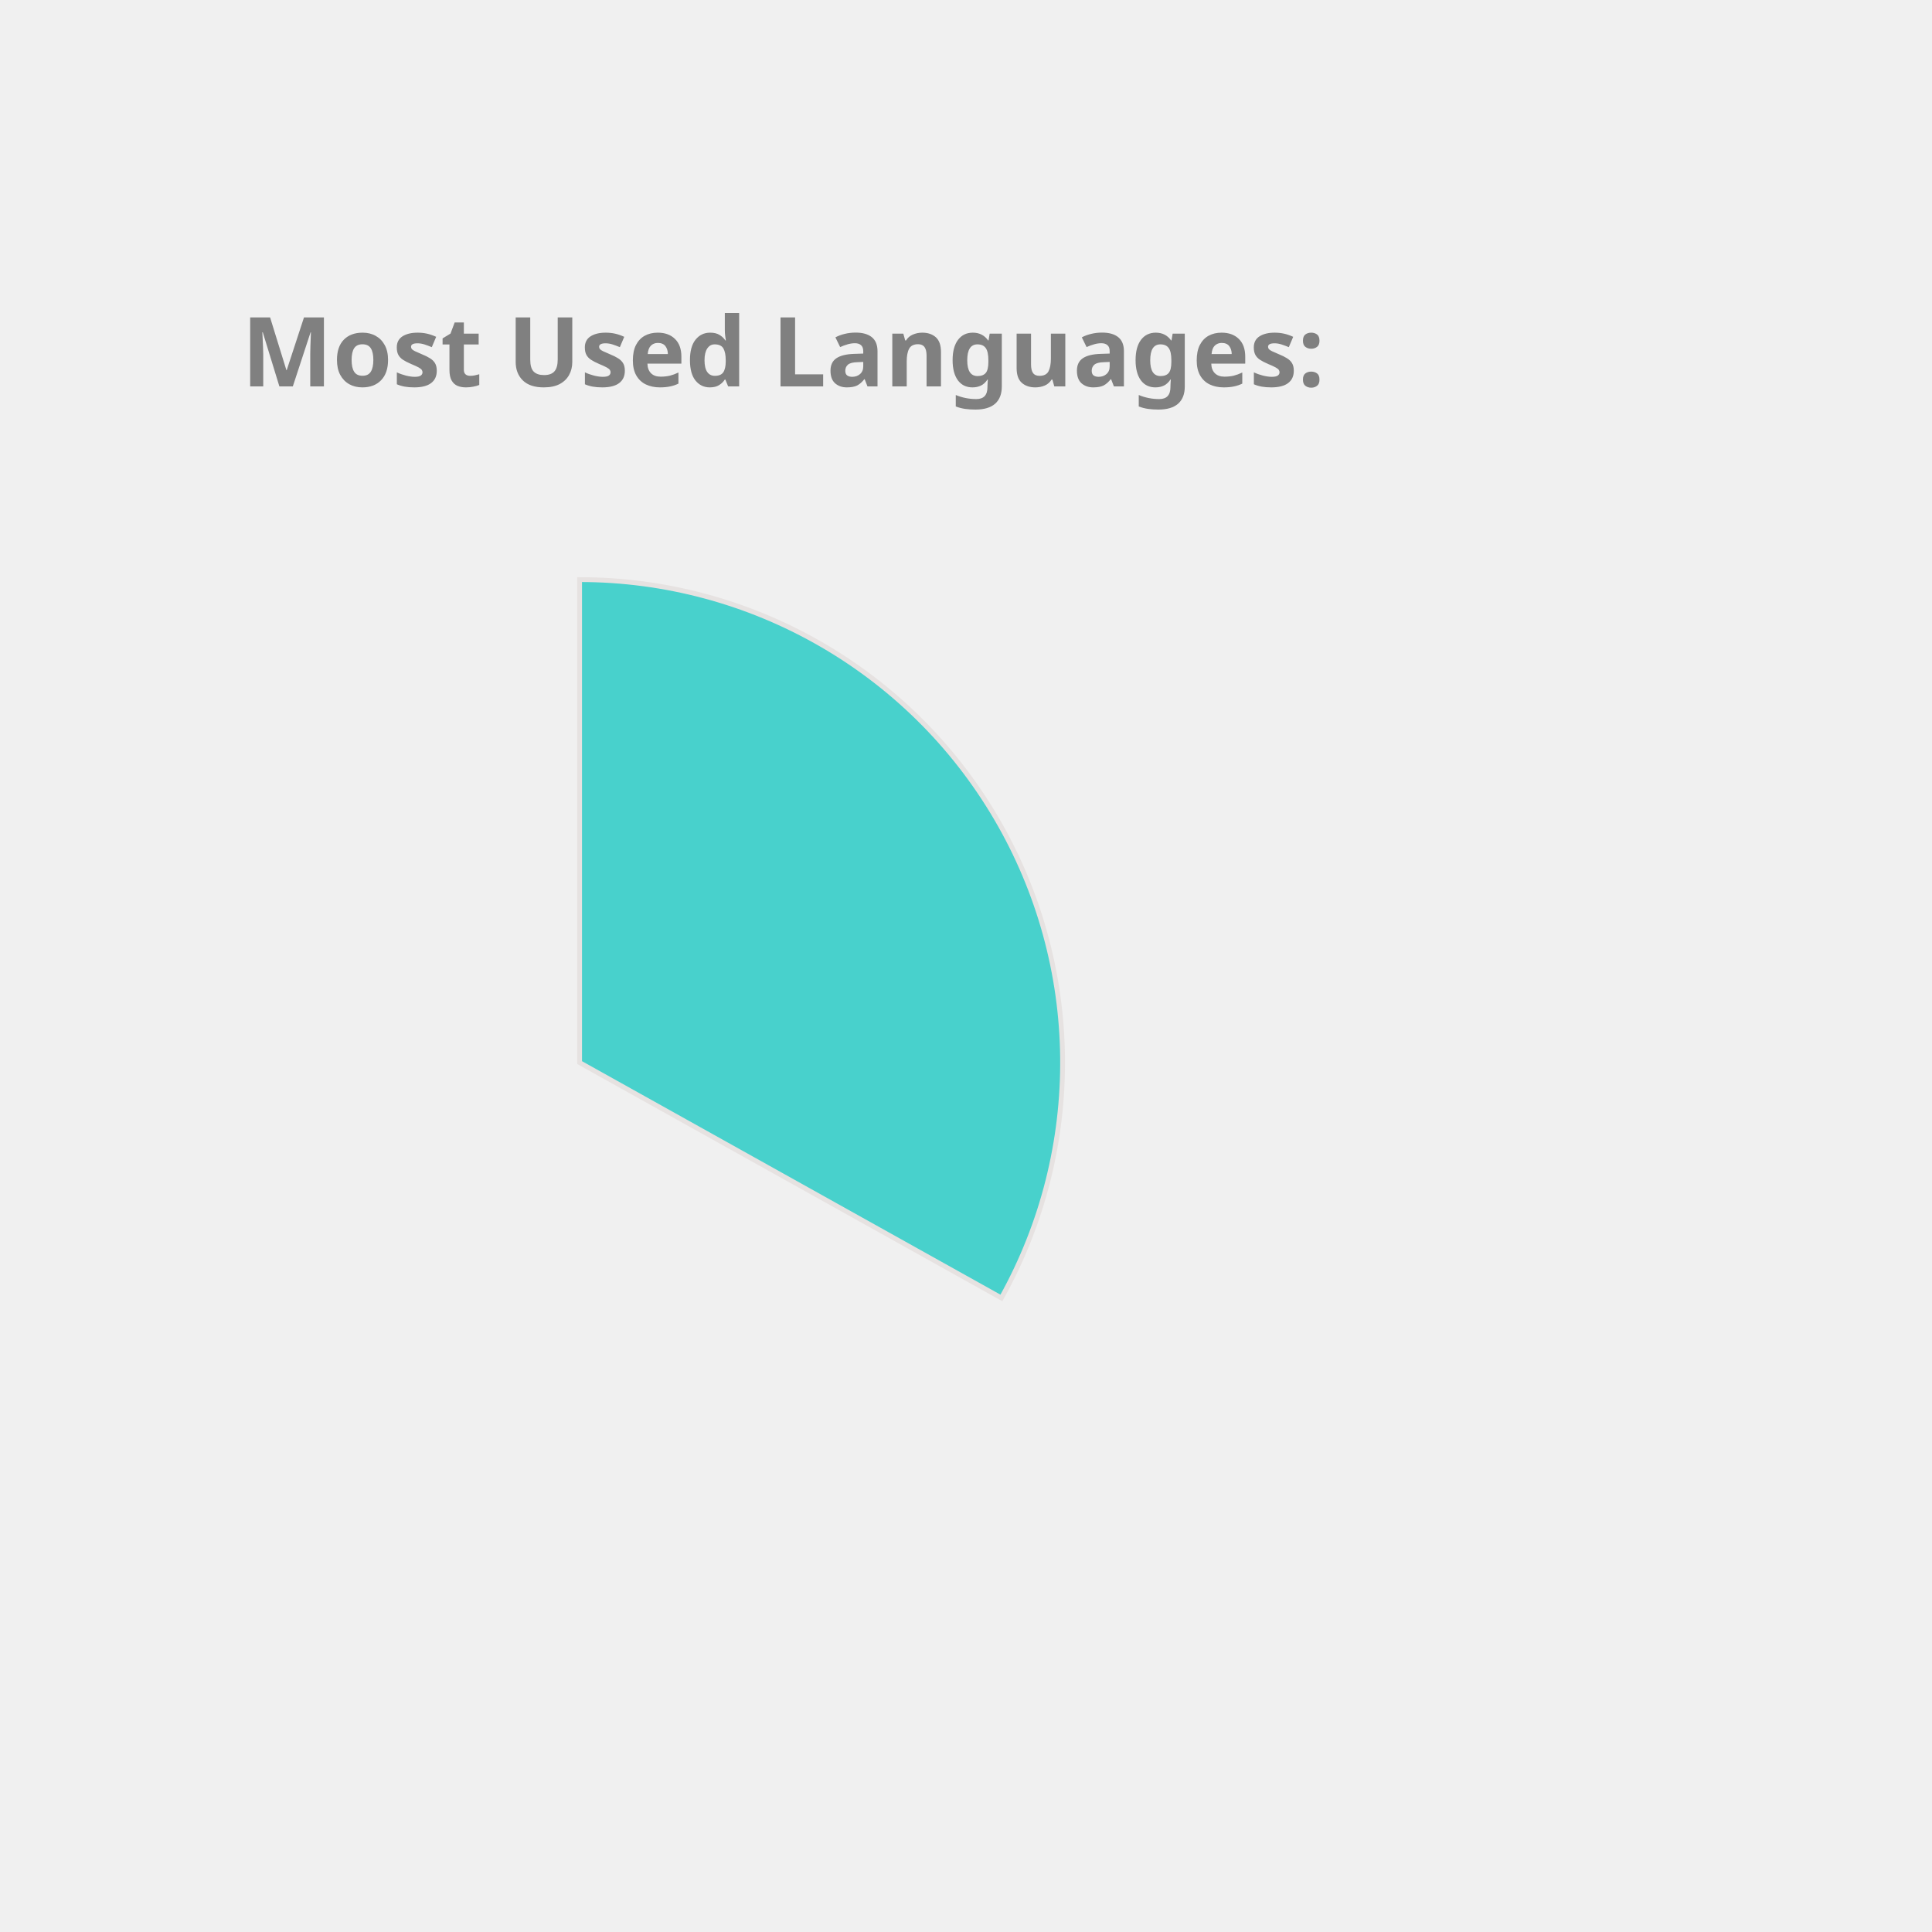
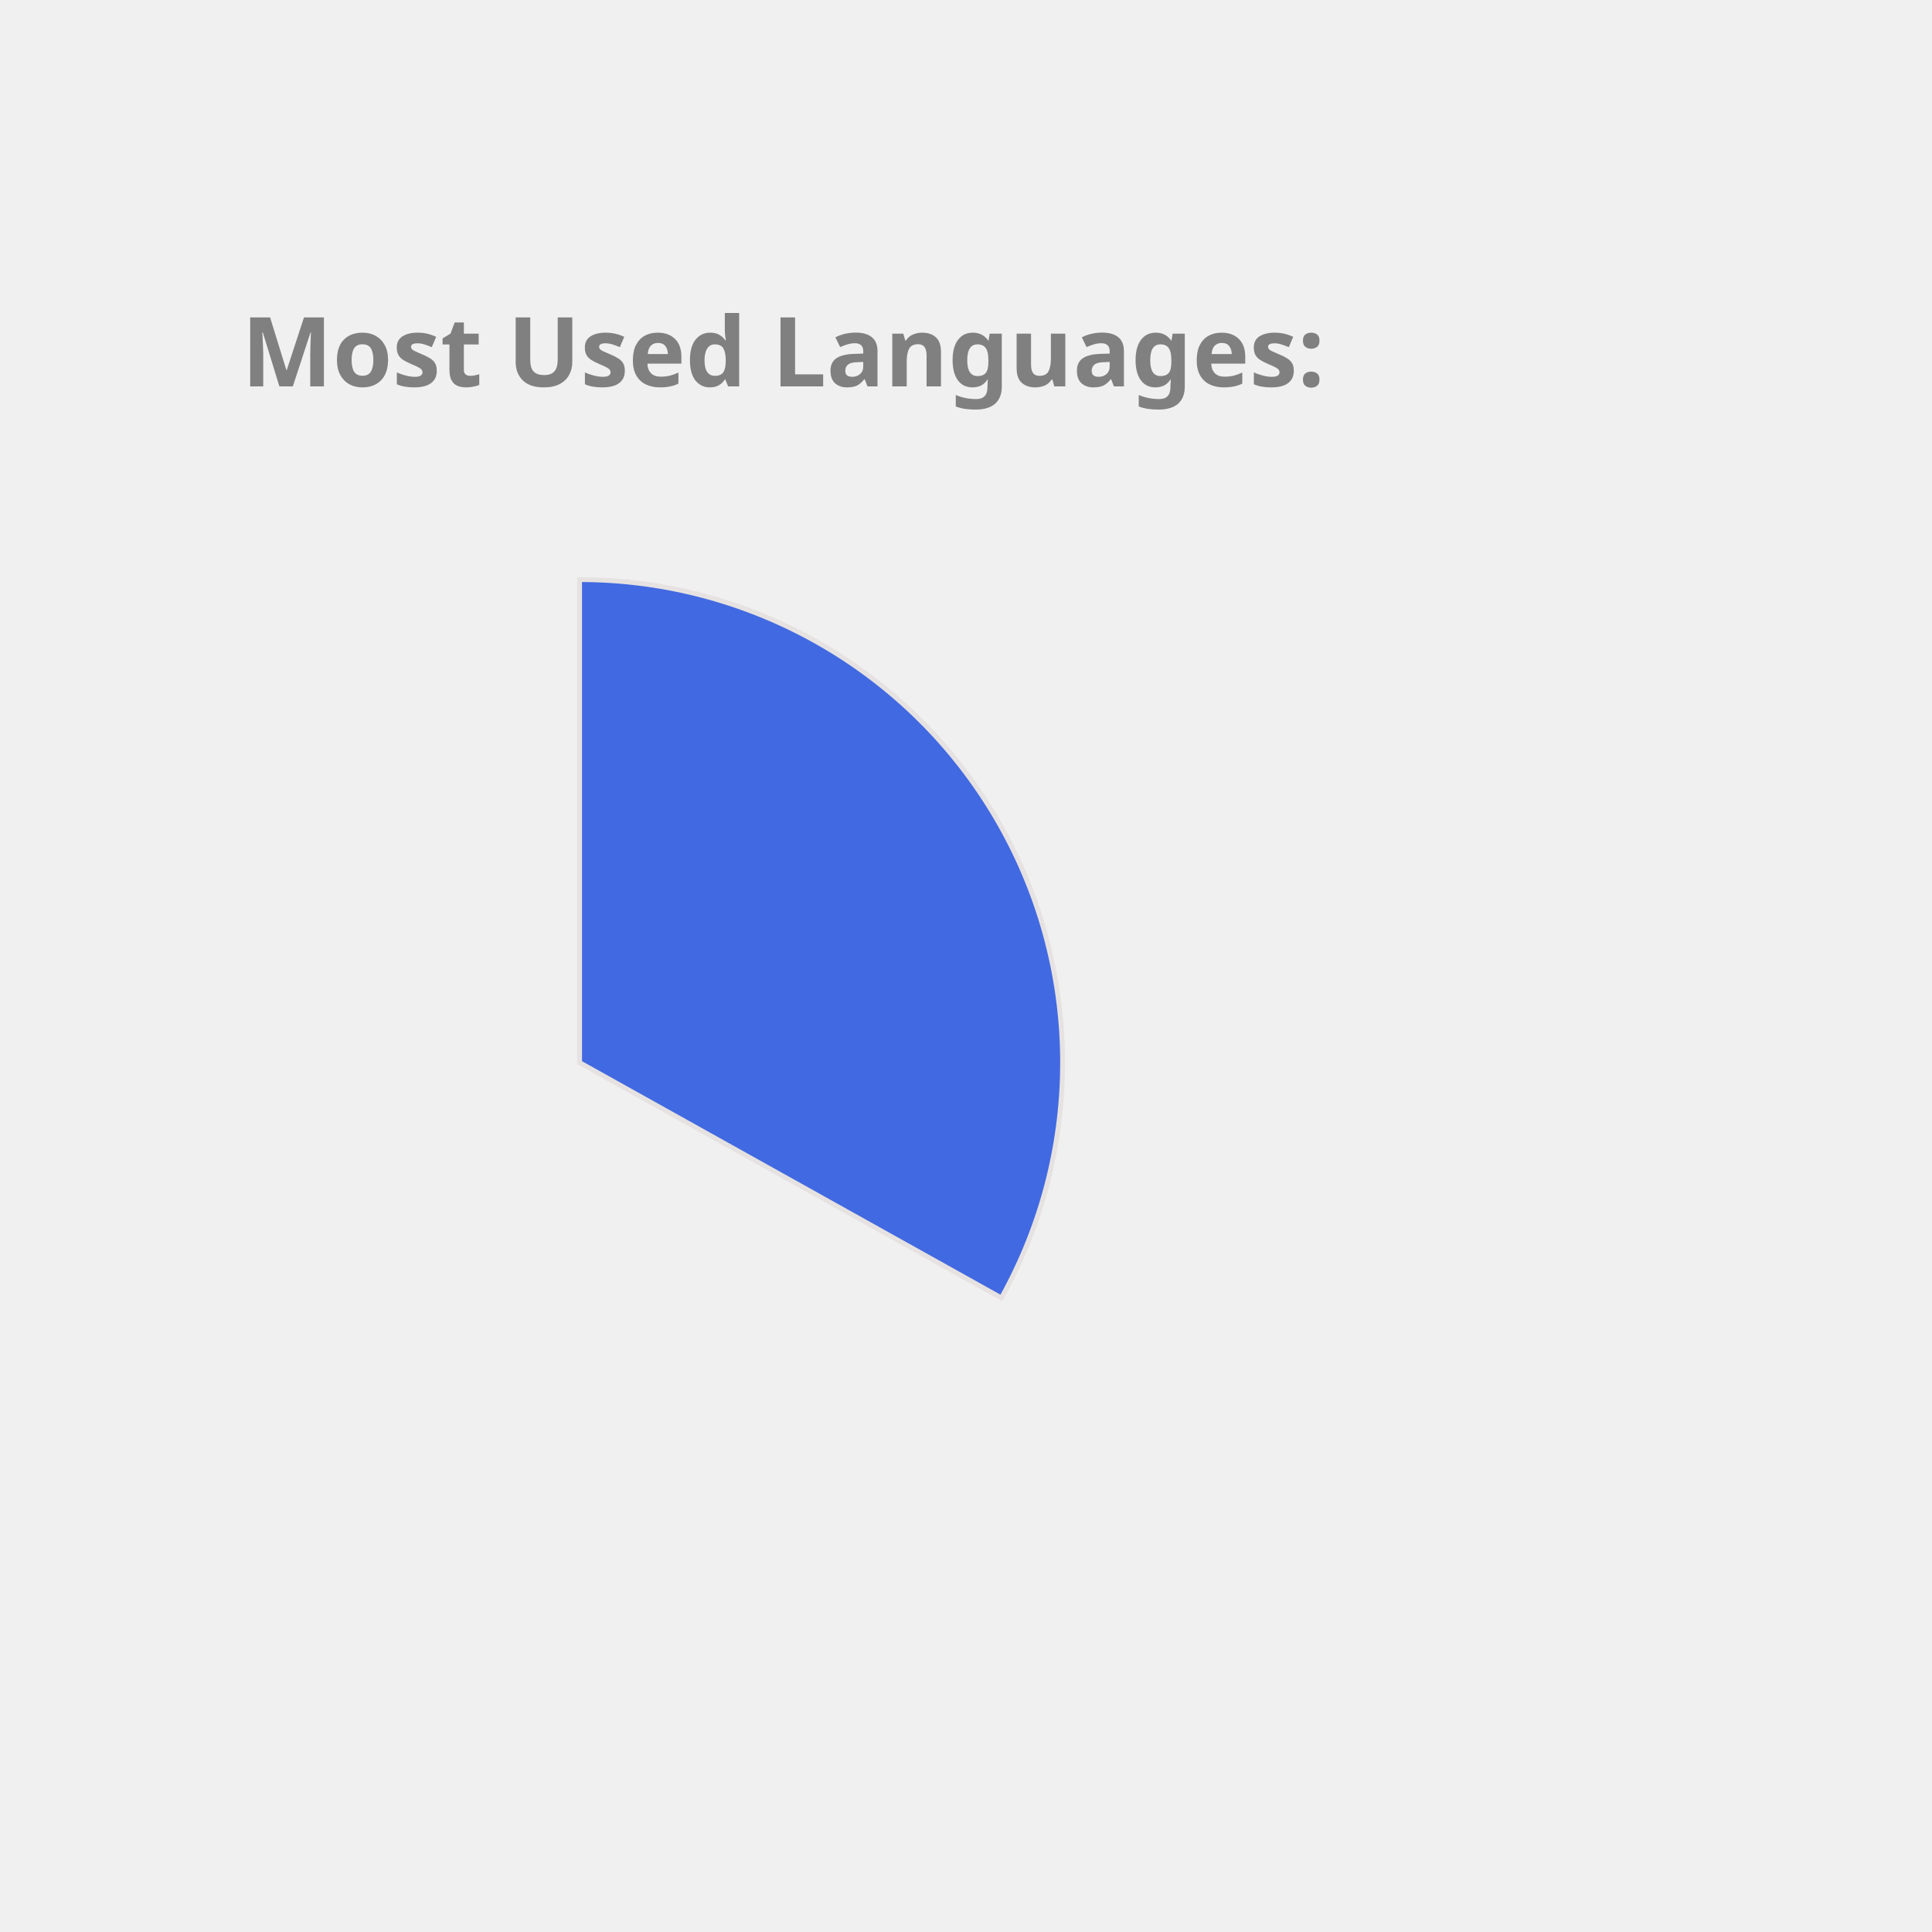
<svg xmlns="http://www.w3.org/2000/svg" height="350px" width="350px" viewBox="0 0 400 400">
  <style> 
        .label {
                font: bold 20px sans-serif;
                color: #404040;
                -webkit-text-stroke: 1px white;
        }

        path {
                stroke: #E6E2E1;
                stroke-width: 1px;
                transform: translate(60px, 100px);
        }

        .path_1 {
                animation: fadeIn 5s linear forwards;
        }

        .path_2 {
                transform: scale(0);
                animation: fadeIn 5s linear forwards 5s;
        }


        
        .path_3 {
                transform: scale(0);
                animation: fadeIn 5s linear forwards 10s;
        }


        .path_4 {
                transform: scale(0);
                animation: fadeIn 5s linear forwards 15s;
        }

        .path_5 {
                transform: scale(0);
                animation: fadeIn 5s linear forwards 20s;
        }

        .path_6 {
                transform: scale(0);
                animation: fadeIn 5s linear forwards 25s;
        }

        .path_7 {
                transform: scale(0);
                animation: fadeIn 5s linear forwards 30s;
        }

        .path_8 {
                transform: scale(0);
                animation: fadeIn 5s linear forwards 35s;
        }

        .path_9 {
                transform: scale(0);
                animation: fadeIn 5s linear forwards 40s;
        }

        .path_10 {
                transform: scale(0);
                animation: fadeIn 5s linear forwards 45s;
        }

        @keyframes fadeIn {
                0% {                        
                        transform: translate(250px, 300px) rotate(0deg) scale(0);
                        
                }
                50% {
                        transform: translate(150px, 220px) rotate(180deg) scale(0.5);
                        
                }
                
                100% {
                        transform: translate(60px, 120px) rotate(360deg) scale(1);
                        
                }
        }
        .txt_1 {
                opacity: 0;
                animation: txtShow 5s linear forwards 0s;
        }

        .txt_2 {
                opacity: 0;
                animation: txtShow 5s linear forwards 5s;
        }

        .txt_3 {
                opacity: 0;
                animation: txtShow 5s linear forwards 10s;
        }

        .txt_4 {
                opacity: 0;
                animation: txtShow 5s linear forwards 15s;
        }

        .txt_5 {
                opacity: 0;
                animation: txtShow 5s linear forwards 20s;
        }

        .txt_6 {
                opacity: 0;
                animation: txtShow 5s linear forwards 25s;
        }

        .txt_7 {
                opacity: 0;
                animation: txtShow 5s linear forwards 30s;
        }

        .txt_8 {
                opacity: 0;
                animation: txtShow 5s linear forwards 35s;
        }

        .txt_9 {
                opacity: 0;
                animation: txtShow 5s linear forwards 40s;
        }

        .txt_10 {
                opacity: 0;
                animation: txtShow 5s linear forwards 45s;
        }

        @keyframes txtShow {
                0% {                        
                        opacity: 0;
                        transform: translate(0px, 0px) scale(0);
                }
                100% {
                        opacity: 1;
                        transform: translate(0px, 0px) scale(1);
                        
                }
        }
</style>
-   <path class="path_1" d="M 60,120 L 60,20 A 100,100 0 0 1 147.326,168.725 Z" fill="MediumTurquoise" stroke="#fff" stroke-width="2" />
-   <text class="txt_1" x="260" y="150" fill="MediumTurquoise" stroke="MediumTurquoise" stroke-width="1">Java</text>
-   <path class="path_2" d="M 60,120 L 147.326,168.725 A 100,100 0 0 1 -17.051,183.742 Z" fill="Coral" stroke="#fff" stroke-width="2" />
-   <text class="txt_2" x="260" y="170" fill="Coral" stroke="Coral" stroke-width="1">TypeScript</text>
-   <path class="path_3" d="M 60,120 L -17.051,183.742 A 100,100 0 0 1 -26.392,69.638 Z" fill="Pink" stroke="#fff" stroke-width="2" />
-   <text class="txt_3" x="260" y="190" fill="Pink" stroke="Pink" stroke-width="1">JavaScript</text>
-   <path class="path_4" d="M 60,120 L -26.392,69.638 A 100,100 0 0 1 -7.995,46.674 Z" fill="Orange" stroke="#fff" stroke-width="2" />
-   <text class="txt_4" x="260" y="210" fill="Orange" stroke="Orange" stroke-width="1">HTML</text>
+   <path class="path_1" d="M 60,120 L 60,20 A 100,100 0 0 1 147.326,168.725 Z" fill="RoyalBlue" stroke="#fff" stroke-width="2" />
+   <text class="txt_1" x="260" y="150" fill="RoyalBlue" stroke="RoyalBlue" stroke-width="1">Java</text>
+   <path class="path_2" d="M 60,120 L 147.326,168.725 A 100,100 0 0 1 -17.051,183.742 Z" fill="Salmon" stroke="#fff" stroke-width="2" />
+   <text class="txt_2" x="260" y="170" fill="Salmon" stroke="Salmon" stroke-width="1">TypeScript</text>
+   <path class="path_3" d="M 60,120 L -17.051,183.742 A 100,100 0 0 1 -26.392,69.638 Z" fill="Orange" stroke="#fff" stroke-width="2" />
+   <text class="txt_3" x="260" y="190" fill="Orange" stroke="Orange" stroke-width="1">JavaScript</text>
+   <path class="path_4" d="M 60,120 L -26.392,69.638 A 100,100 0 0 1 -7.995,46.674 Z" fill="Crimson" stroke="#fff" stroke-width="2" />
+   <text class="txt_4" x="260" y="210" fill="Crimson" stroke="Crimson" stroke-width="1">HTML</text>
  <path class="path_5" d="M 60,120 L -7.995,46.674 A 100,100 0 0 1 12.93,31.771 Z" fill="Gold" stroke="#fff" stroke-width="2" />
  <text class="txt_5" x="260" y="230" fill="Gold" stroke="Gold" stroke-width="1">CSS</text>
-   <path class="path_6" d="M 60,120 L 12.93,31.771 A 100,100 0 0 1 34.523,23.3 Z" fill="Crimson" stroke="#fff" stroke-width="2" />
-   <text class="txt_6" x="260" y="250" fill="Crimson" stroke="Crimson" stroke-width="1">Sass</text>
-   <path class="path_7" d="M 60,120 L 34.523,23.3 A 100,100 0 0 1 43.117,21.436 Z" fill="CornflowerBlue" stroke="#fff" stroke-width="2" />
-   <text class="txt_7" x="260" y="270" fill="CornflowerBlue" stroke="CornflowerBlue" stroke-width="1">Python</text>
-   <path class="path_8" d="M 60,120 L 43.117,21.436 A 100,100 0 0 1 51.215,20.387 Z" fill="DarkKhaki" stroke="#fff" stroke-width="2" />
-   <text class="txt_8" x="260" y="290" fill="DarkKhaki" stroke="DarkKhaki" stroke-width="1">Batchfile</text>
-   <path class="path_9" d="M 60,120 L 51.215,20.387 A 100,100 0 0 1 54.976,20.126 Z" fill="MediumAquaMarine" stroke="#fff" stroke-width="2" />
-   <text class="txt_9" x="260" y="310" fill="MediumAquaMarine" stroke="MediumAquaMarine" stroke-width="1">Mustache</text>
-   <path class="path_10" d="M 60,120 L 54.976,20.126 A 100,100 0 0 1 58.743,20.008 Z" fill="Orchid" stroke="#fff" stroke-width="2" />
-   <text class="txt_10" x="260" y="330" fill="Orchid" stroke="Orchid" stroke-width="1">SCSS</text>
+   <path class="path_6" d="M 60,120 L 12.93,31.771 A 100,100 0 0 1 34.523,23.3 Z" fill="SteelBlue" stroke="#fff" stroke-width="2" />
+   <text class="txt_6" x="260" y="250" fill="SteelBlue" stroke="SteelBlue" stroke-width="1">Sass</text>
+   <path class="path_7" d="M 60,120 L 34.523,23.3 A 100,100 0 0 1 43.117,21.436 Z" fill="MediumSlateBlue" stroke="#fff" stroke-width="2" />
+   <text class="txt_7" x="260" y="270" fill="MediumSlateBlue" stroke="MediumSlateBlue" stroke-width="1">Python</text>
+   <path class="path_8" d="M 60,120 L 43.117,21.436 A 100,100 0 0 1 51.215,20.387 Z" fill="Orchid" stroke="#fff" stroke-width="2" />
+   <text class="txt_8" x="260" y="290" fill="Orchid" stroke="Orchid" stroke-width="1">Batchfile</text>
+   <path class="path_9" d="M 60,120 L 51.215,20.387 A 100,100 0 0 1 54.976,20.126 Z" fill="LightSeaGreen" stroke="#fff" stroke-width="2" />
+   <text class="txt_9" x="260" y="310" fill="LightSeaGreen" stroke="LightSeaGreen" stroke-width="1">Mustache</text>
+   <path class="path_10" d="M 60,120 L 54.976,20.126 A 100,100 0 0 1 58.743,20.008 Z" fill="DarkKhaki" stroke="#fff" stroke-width="2" />
+   <text class="txt_10" x="260" y="330" fill="DarkKhaki" stroke="DarkKhaki" stroke-width="1">SCSS</text>
  <g class="label">
    <text x="50" y="80" fill="grey">Most Used Languages:</text>
  </g>
</svg>
